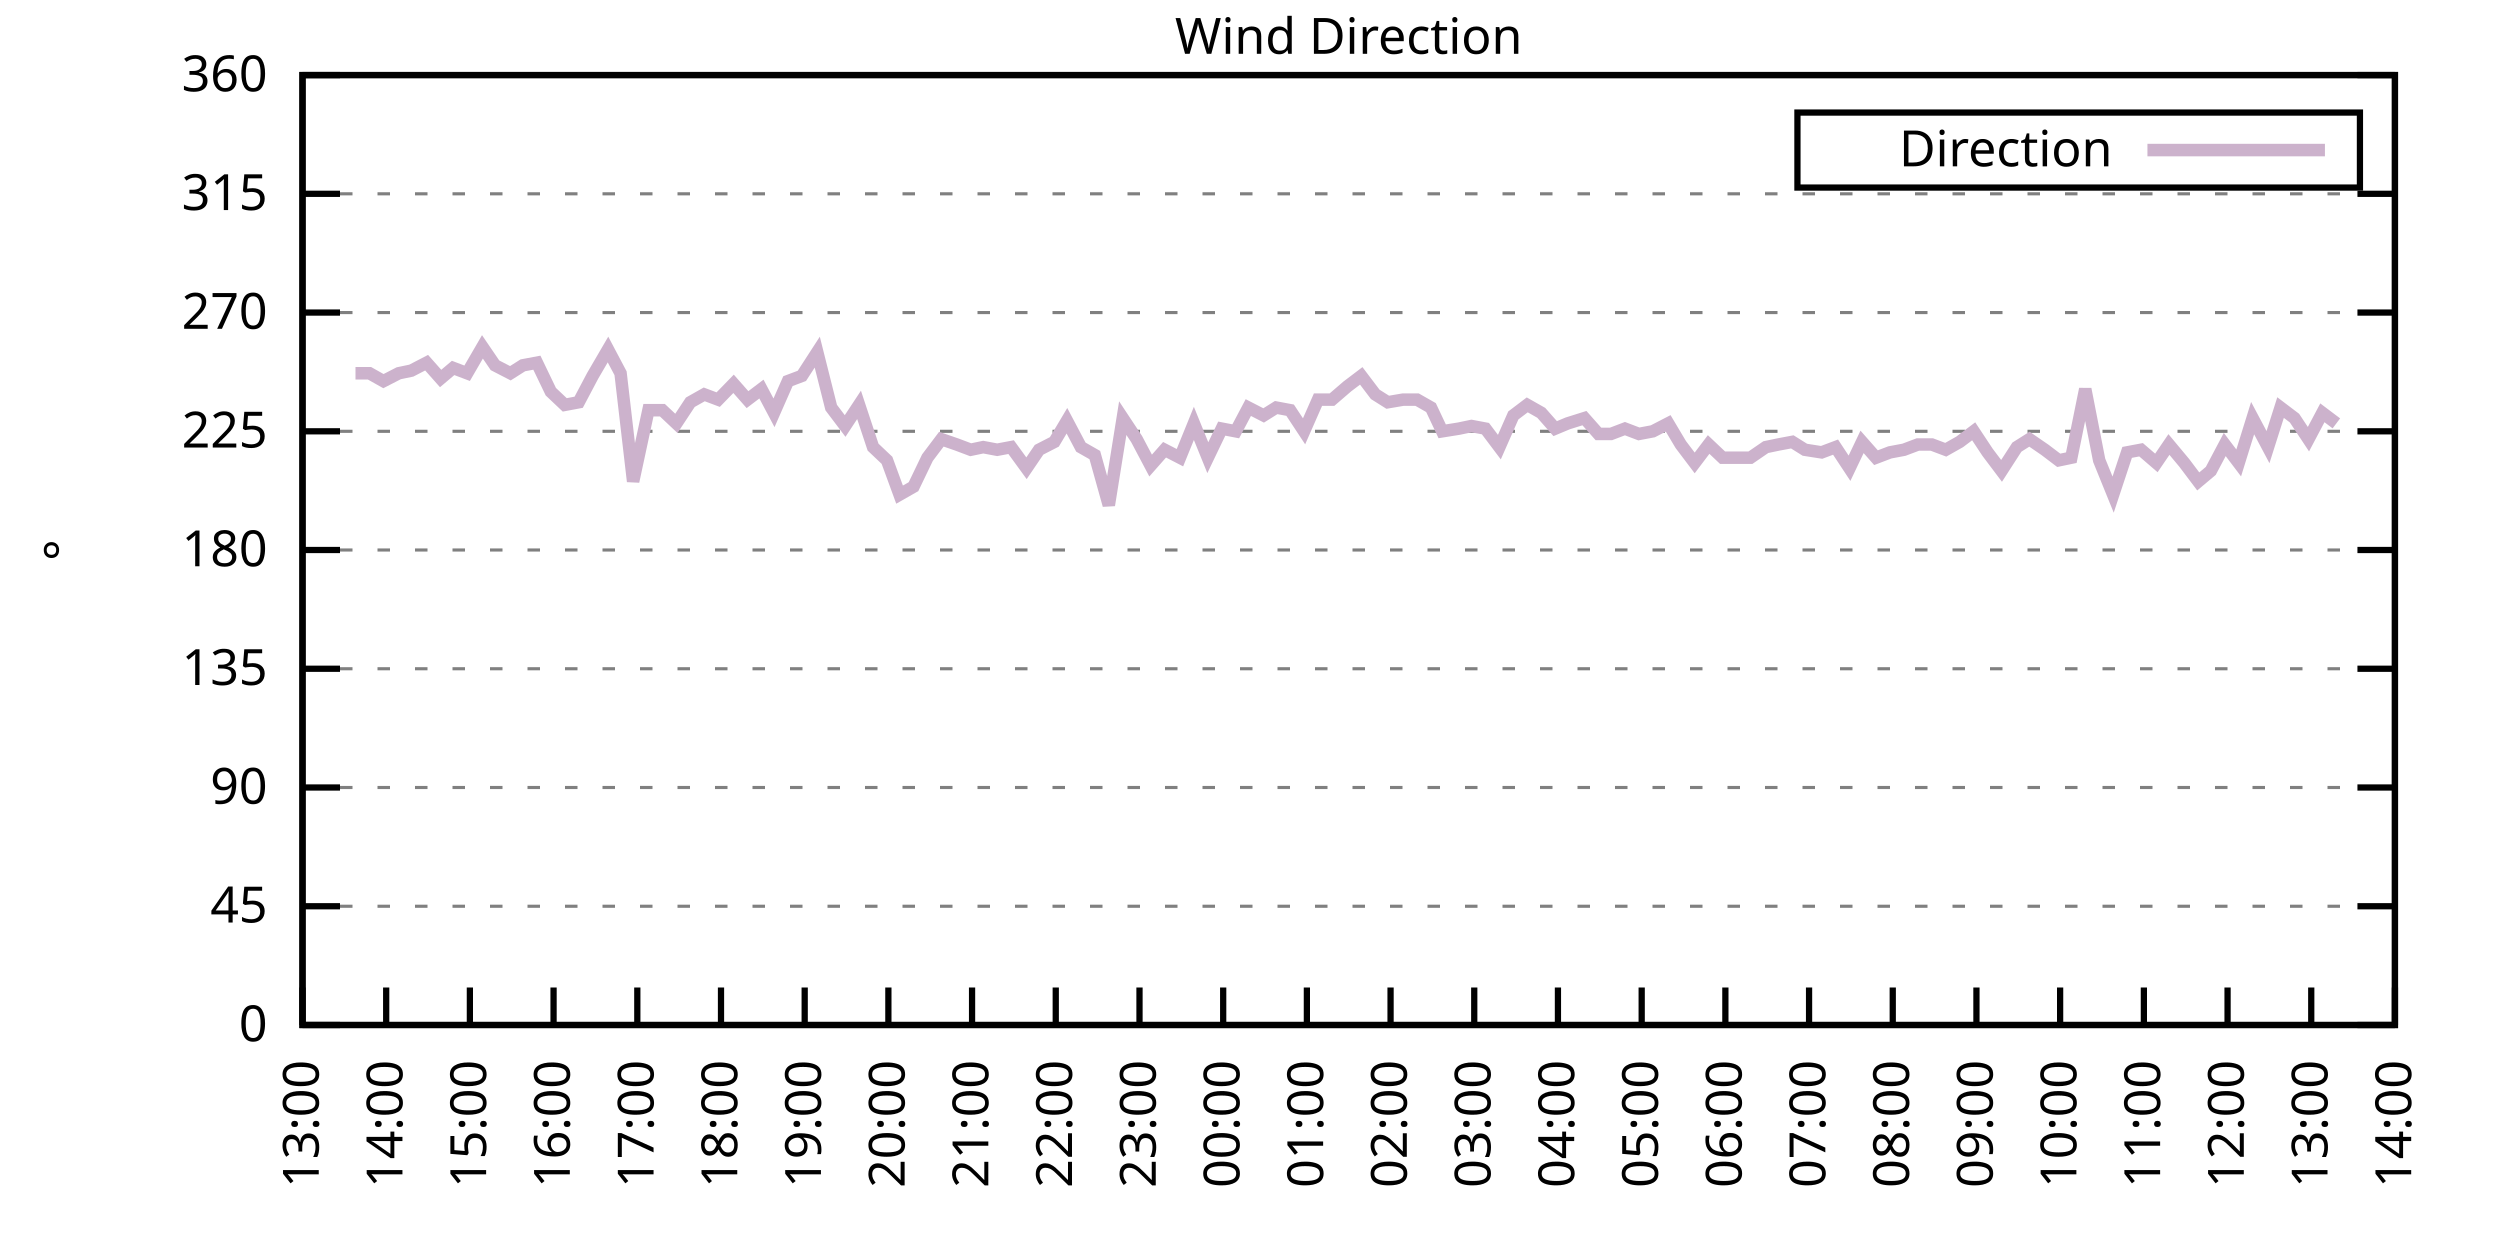
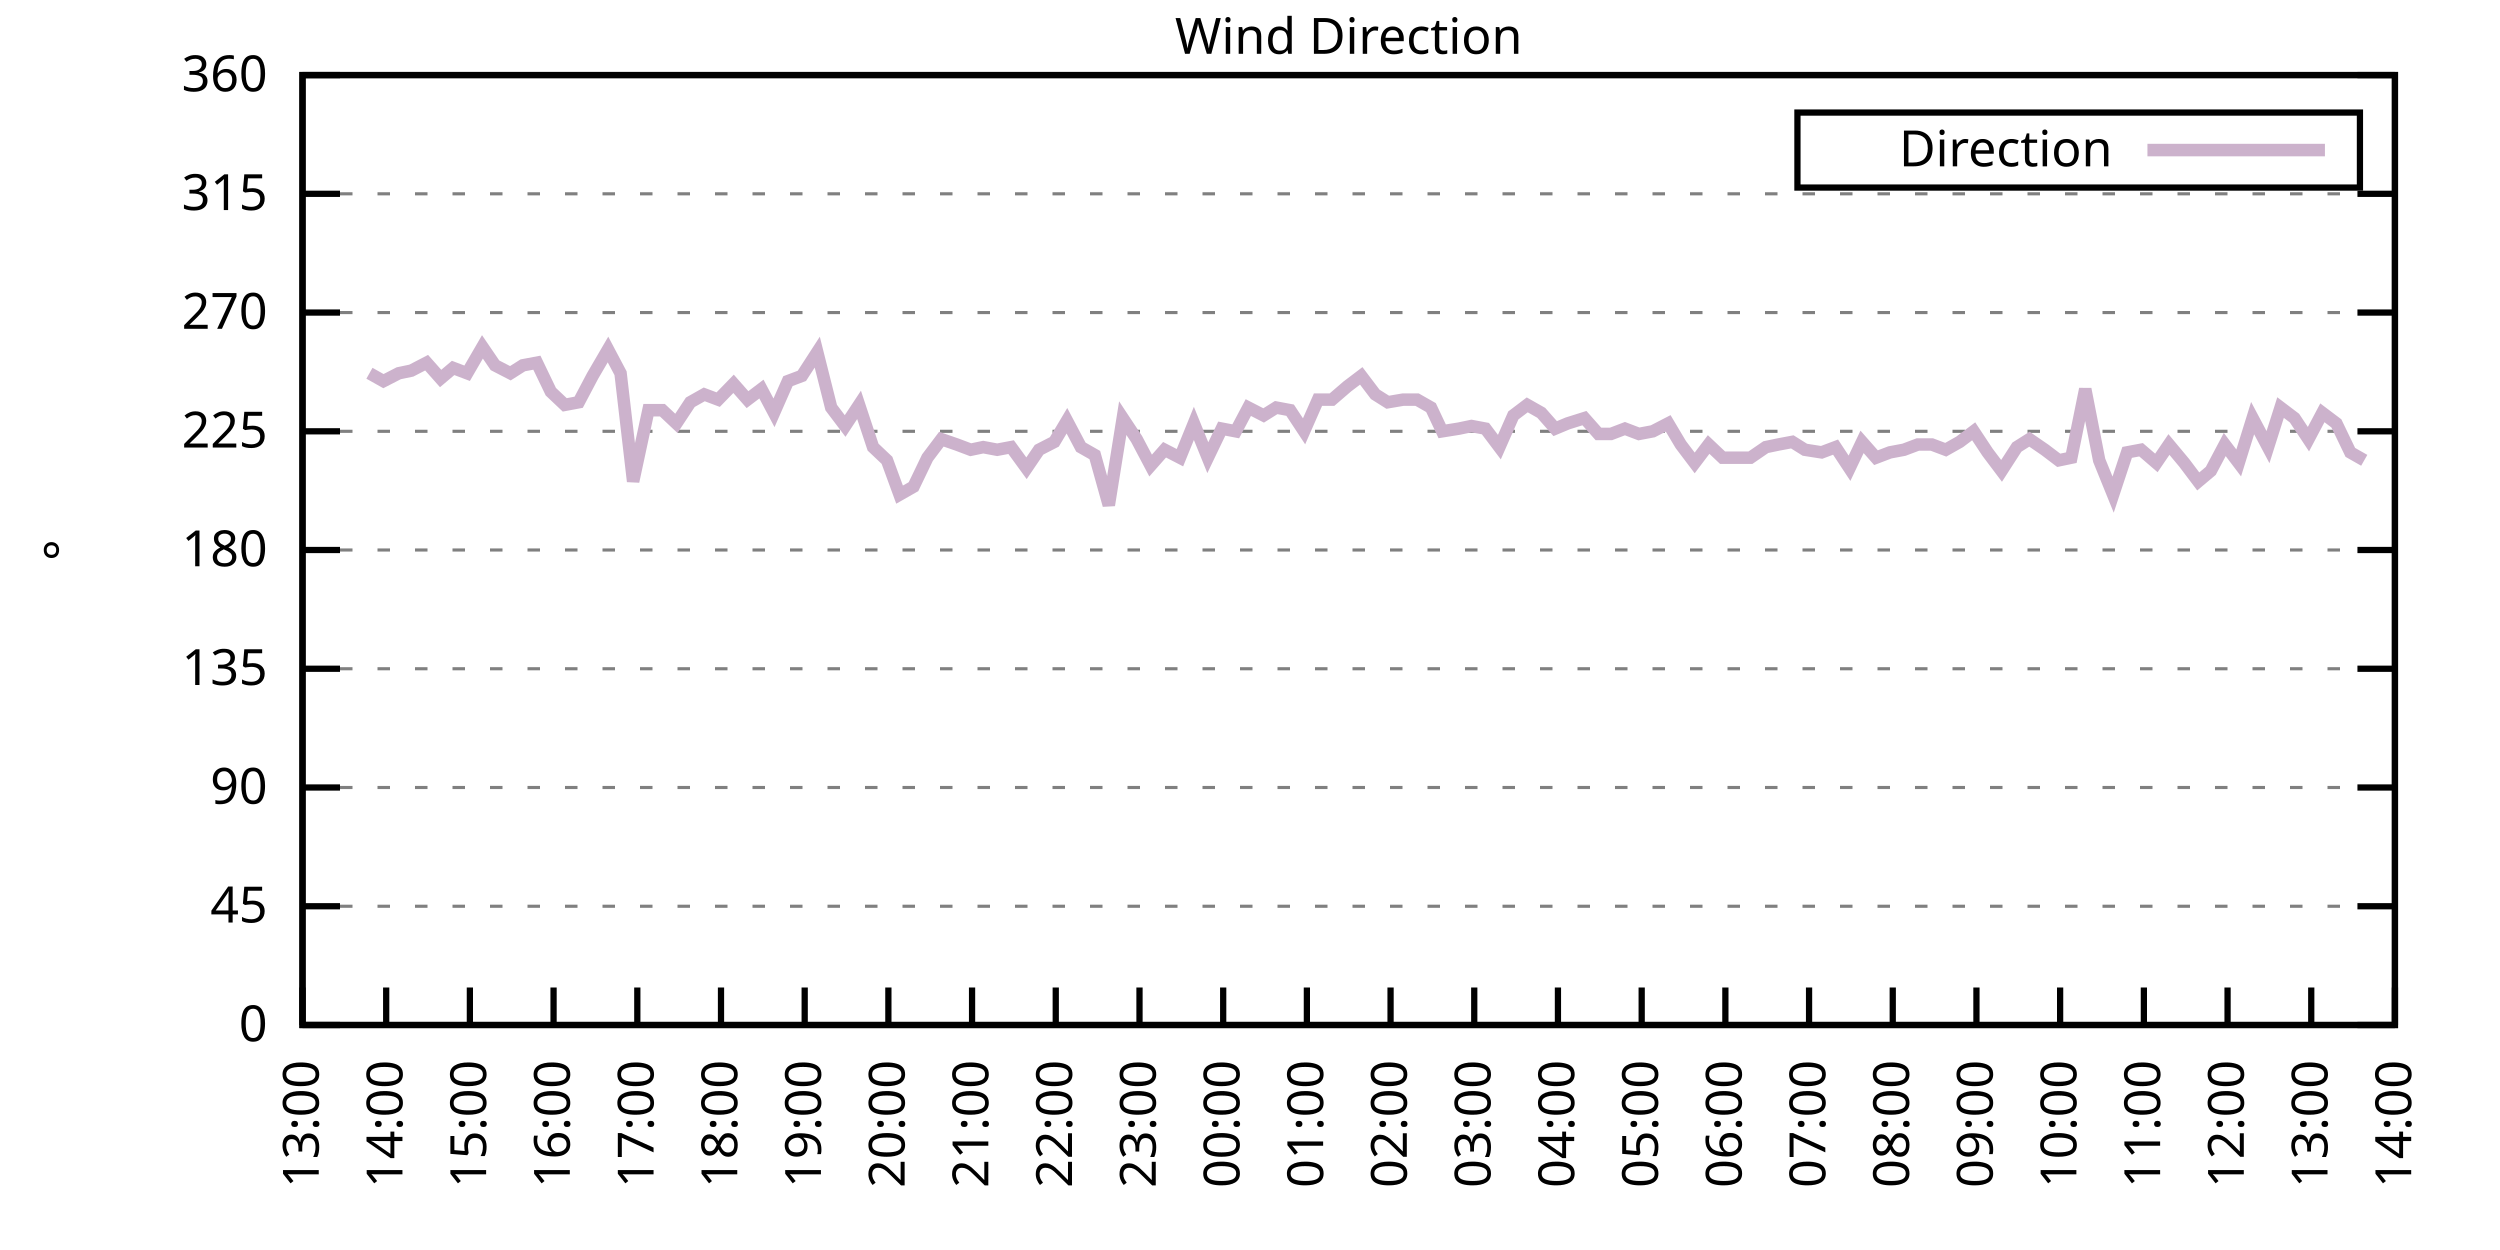
<svg xmlns="http://www.w3.org/2000/svg" xmlns:xlink="http://www.w3.org/1999/xlink" width="400" height="200" viewBox="0 0 400 200">
  <g id="gnuplot_canvas">
    <rect x="0" y="0" width="400" height="200" fill="none" />
    <defs>
      <circle id="gpDot" r="0.5" stroke-width="0.5" stroke="currentColor" />
      <path id="gpPt0" stroke-width="0.333" stroke="currentColor" d="M-1,0 h2 M0,-1 v2" />
      <path id="gpPt1" stroke-width="0.333" stroke="currentColor" d="M-1,-1 L1,1 M1,-1 L-1,1" />
      <path id="gpPt2" stroke-width="0.333" stroke="currentColor" d="M-1,0 L1,0 M0,-1 L0,1 M-1,-1 L1,1 M-1,1 L1,-1" />
      <rect id="gpPt3" stroke-width="0.333" stroke="currentColor" x="-1" y="-1" width="2" height="2" />
      <rect id="gpPt4" stroke-width="0.333" stroke="currentColor" fill="currentColor" x="-1" y="-1" width="2" height="2" />
      <circle id="gpPt5" stroke-width="0.333" stroke="currentColor" cx="0" cy="0" r="1" />
      <use xlink:href="#gpPt5" id="gpPt6" fill="currentColor" stroke="none" />
      <path id="gpPt7" stroke-width="0.333" stroke="currentColor" d="M0,-1.33 L-1.33,0.67 L1.33,0.67 z" />
      <use xlink:href="#gpPt7" id="gpPt8" fill="currentColor" stroke="none" />
      <use xlink:href="#gpPt7" id="gpPt9" stroke="currentColor" transform="rotate(180)" />
      <use xlink:href="#gpPt9" id="gpPt10" fill="currentColor" stroke="none" />
      <use xlink:href="#gpPt3" id="gpPt11" stroke="currentColor" transform="rotate(45)" />
      <use xlink:href="#gpPt11" id="gpPt12" fill="currentColor" stroke="none" />
      <path id="gpPt13" stroke-width="0.333" stroke="currentColor" d="M0,1.330 L1.265,0.411 L0.782,-1.067 L-0.782,-1.076 L-1.265,0.411 z" />
      <use xlink:href="#gpPt13" id="gpPt14" fill="currentColor" stroke="none" />
      <filter id="textbox" filterUnits="objectBoundingBox" x="0" y="0" height="1" width="1">
        <feFlood flood-color="white" flood-opacity="1" result="bgnd" />
        <feComposite in="SourceGraphic" in2="bgnd" operator="atop" />
      </filter>
      <filter id="greybox" filterUnits="objectBoundingBox" x="0" y="0" height="1" width="1">
        <feFlood flood-color="lightgrey" flood-opacity="1" result="grey" />
        <feComposite in="SourceGraphic" in2="grey" operator="atop" />
      </filter>
    </defs>
    <g fill="none" color="white" stroke="currentColor" stroke-width="1.00" stroke-linecap="butt" stroke-linejoin="miter">
</g>
    <g fill="none" color="black" stroke="currentColor" stroke-width="1.00" stroke-linecap="butt" stroke-linejoin="miter">
      <g stroke="none" shape-rendering="crispEdges">
        <polygon fill="rgb(255, 255, 255)" points="48.40,164.00 383.18,164.00 383.18,12.02 48.40,12.02 " />
      </g>
    </g>
    <g fill="none" color="black" stroke="currentColor" stroke-width="1.00" stroke-linecap="butt" stroke-linejoin="miter">
</g>
    <g fill="none" color="black" stroke="black" stroke-width="0.50" stroke-linecap="butt" stroke-linejoin="miter">
</g>
    <g fill="none" color="gray" stroke="currentColor" stroke-width="0.50" stroke-linecap="butt" stroke-linejoin="miter">
      <path stroke="gray" stroke-dasharray="2,4" class="gridline" d="M48.40,164.00 L383.19,164.00  " />
    </g>
    <g fill="none" color="gray" stroke="gray" stroke-width="1.00" stroke-linecap="butt" stroke-linejoin="miter">
</g>
    <g fill="none" color="black" stroke="currentColor" stroke-width="1.00" stroke-linecap="butt" stroke-linejoin="miter">
      <path stroke="black" d="M48.40,164.00 L54.40,164.00 M383.19,164.00 L377.19,164.00  " />
      <g transform="translate(42.80,166.60)" stroke="none" fill="black" font-family="Sans" font-size="8.00" text-anchor="end">
        <text>
          <tspan font-family="Sans"> 0</tspan>
        </text>
      </g>
    </g>
    <g fill="none" color="black" stroke="currentColor" stroke-width="1.00" stroke-linecap="butt" stroke-linejoin="miter">
</g>
    <g fill="none" color="black" stroke="black" stroke-width="0.50" stroke-linecap="butt" stroke-linejoin="miter">
</g>
    <g fill="none" color="gray" stroke="currentColor" stroke-width="0.50" stroke-linecap="butt" stroke-linejoin="miter">
      <path stroke="gray" stroke-dasharray="2,4" class="gridline" d="M48.40,145.00 L383.19,145.00  " />
    </g>
    <g fill="none" color="gray" stroke="gray" stroke-width="1.00" stroke-linecap="butt" stroke-linejoin="miter">
</g>
    <g fill="none" color="black" stroke="currentColor" stroke-width="1.00" stroke-linecap="butt" stroke-linejoin="miter">
      <path stroke="black" d="M48.40,145.00 L54.40,145.00 M383.19,145.00 L377.19,145.00  " />
      <g transform="translate(42.80,147.60)" stroke="none" fill="black" font-family="Sans" font-size="8.00" text-anchor="end">
        <text>
          <tspan font-family="Sans"> 45</tspan>
        </text>
      </g>
    </g>
    <g fill="none" color="black" stroke="currentColor" stroke-width="1.00" stroke-linecap="butt" stroke-linejoin="miter">
</g>
    <g fill="none" color="black" stroke="black" stroke-width="0.50" stroke-linecap="butt" stroke-linejoin="miter">
</g>
    <g fill="none" color="gray" stroke="currentColor" stroke-width="0.50" stroke-linecap="butt" stroke-linejoin="miter">
      <path stroke="gray" stroke-dasharray="2,4" class="gridline" d="M48.40,126.00 L383.19,126.00  " />
    </g>
    <g fill="none" color="gray" stroke="gray" stroke-width="1.00" stroke-linecap="butt" stroke-linejoin="miter">
</g>
    <g fill="none" color="black" stroke="currentColor" stroke-width="1.00" stroke-linecap="butt" stroke-linejoin="miter">
      <path stroke="black" d="M48.40,126.00 L54.40,126.00 M383.19,126.00 L377.19,126.00  " />
      <g transform="translate(42.80,128.60)" stroke="none" fill="black" font-family="Sans" font-size="8.00" text-anchor="end">
        <text>
          <tspan font-family="Sans"> 90</tspan>
        </text>
      </g>
    </g>
    <g fill="none" color="black" stroke="currentColor" stroke-width="1.00" stroke-linecap="butt" stroke-linejoin="miter">
</g>
    <g fill="none" color="black" stroke="black" stroke-width="0.50" stroke-linecap="butt" stroke-linejoin="miter">
</g>
    <g fill="none" color="gray" stroke="currentColor" stroke-width="0.50" stroke-linecap="butt" stroke-linejoin="miter">
      <path stroke="gray" stroke-dasharray="2,4" class="gridline" d="M48.40,107.00 L383.19,107.00  " />
    </g>
    <g fill="none" color="gray" stroke="gray" stroke-width="1.00" stroke-linecap="butt" stroke-linejoin="miter">
</g>
    <g fill="none" color="black" stroke="currentColor" stroke-width="1.00" stroke-linecap="butt" stroke-linejoin="miter">
      <path stroke="black" d="M48.40,107.00 L54.40,107.00 M383.19,107.00 L377.19,107.00  " />
      <g transform="translate(42.80,109.60)" stroke="none" fill="black" font-family="Sans" font-size="8.00" text-anchor="end">
        <text>
          <tspan font-family="Sans"> 135</tspan>
        </text>
      </g>
    </g>
    <g fill="none" color="black" stroke="currentColor" stroke-width="1.00" stroke-linecap="butt" stroke-linejoin="miter">
</g>
    <g fill="none" color="black" stroke="black" stroke-width="0.50" stroke-linecap="butt" stroke-linejoin="miter">
</g>
    <g fill="none" color="gray" stroke="currentColor" stroke-width="0.50" stroke-linecap="butt" stroke-linejoin="miter">
      <path stroke="gray" stroke-dasharray="2,4" class="gridline" d="M48.40,88.00 L383.19,88.00  " />
    </g>
    <g fill="none" color="gray" stroke="gray" stroke-width="1.00" stroke-linecap="butt" stroke-linejoin="miter">
</g>
    <g fill="none" color="black" stroke="currentColor" stroke-width="1.00" stroke-linecap="butt" stroke-linejoin="miter">
      <path stroke="black" d="M48.40,88.00 L54.40,88.00 M383.19,88.00 L377.19,88.00  " />
      <g transform="translate(42.80,90.60)" stroke="none" fill="black" font-family="Sans" font-size="8.00" text-anchor="end">
        <text>
          <tspan font-family="Sans"> 180</tspan>
        </text>
      </g>
    </g>
    <g fill="none" color="black" stroke="currentColor" stroke-width="1.00" stroke-linecap="butt" stroke-linejoin="miter">
</g>
    <g fill="none" color="black" stroke="black" stroke-width="0.50" stroke-linecap="butt" stroke-linejoin="miter">
</g>
    <g fill="none" color="gray" stroke="currentColor" stroke-width="0.50" stroke-linecap="butt" stroke-linejoin="miter">
      <path stroke="gray" stroke-dasharray="2,4" class="gridline" d="M48.40,69.01 L383.19,69.01  " />
    </g>
    <g fill="none" color="gray" stroke="gray" stroke-width="1.00" stroke-linecap="butt" stroke-linejoin="miter">
</g>
    <g fill="none" color="black" stroke="currentColor" stroke-width="1.00" stroke-linecap="butt" stroke-linejoin="miter">
      <path stroke="black" d="M48.40,69.01 L54.40,69.01 M383.19,69.01 L377.19,69.01  " />
      <g transform="translate(42.80,71.61)" stroke="none" fill="black" font-family="Sans" font-size="8.00" text-anchor="end">
        <text>
          <tspan font-family="Sans"> 225</tspan>
        </text>
      </g>
    </g>
    <g fill="none" color="black" stroke="currentColor" stroke-width="1.00" stroke-linecap="butt" stroke-linejoin="miter">
</g>
    <g fill="none" color="black" stroke="black" stroke-width="0.50" stroke-linecap="butt" stroke-linejoin="miter">
</g>
    <g fill="none" color="gray" stroke="currentColor" stroke-width="0.50" stroke-linecap="butt" stroke-linejoin="miter">
      <path stroke="gray" stroke-dasharray="2,4" class="gridline" d="M48.40,50.01 L383.19,50.01  " />
    </g>
    <g fill="none" color="gray" stroke="gray" stroke-width="1.00" stroke-linecap="butt" stroke-linejoin="miter">
</g>
    <g fill="none" color="black" stroke="currentColor" stroke-width="1.00" stroke-linecap="butt" stroke-linejoin="miter">
      <path stroke="black" d="M48.40,50.01 L54.40,50.01 M383.19,50.01 L377.19,50.01  " />
      <g transform="translate(42.80,52.61)" stroke="none" fill="black" font-family="Sans" font-size="8.00" text-anchor="end">
        <text>
          <tspan font-family="Sans"> 270</tspan>
        </text>
      </g>
    </g>
    <g fill="none" color="black" stroke="currentColor" stroke-width="1.00" stroke-linecap="butt" stroke-linejoin="miter">
</g>
    <g fill="none" color="black" stroke="black" stroke-width="0.50" stroke-linecap="butt" stroke-linejoin="miter">
</g>
    <g fill="none" color="gray" stroke="currentColor" stroke-width="0.50" stroke-linecap="butt" stroke-linejoin="miter">
      <path stroke="gray" stroke-dasharray="2,4" class="gridline" d="M48.40,31.01 L383.19,31.01  " />
    </g>
    <g fill="none" color="gray" stroke="gray" stroke-width="1.00" stroke-linecap="butt" stroke-linejoin="miter">
</g>
    <g fill="none" color="black" stroke="currentColor" stroke-width="1.00" stroke-linecap="butt" stroke-linejoin="miter">
      <path stroke="black" d="M48.40,31.01 L54.40,31.01 M383.19,31.01 L377.19,31.01  " />
      <g transform="translate(42.80,33.61)" stroke="none" fill="black" font-family="Sans" font-size="8.00" text-anchor="end">
        <text>
          <tspan font-family="Sans"> 315</tspan>
        </text>
      </g>
    </g>
    <g fill="none" color="black" stroke="currentColor" stroke-width="1.00" stroke-linecap="butt" stroke-linejoin="miter">
</g>
    <g fill="none" color="black" stroke="black" stroke-width="0.50" stroke-linecap="butt" stroke-linejoin="miter">
</g>
    <g fill="none" color="gray" stroke="currentColor" stroke-width="0.50" stroke-linecap="butt" stroke-linejoin="miter">
      <path stroke="gray" stroke-dasharray="2,4" class="gridline" d="M48.40,12.01 L383.19,12.01  " />
    </g>
    <g fill="none" color="gray" stroke="gray" stroke-width="1.00" stroke-linecap="butt" stroke-linejoin="miter">
</g>
    <g fill="none" color="black" stroke="currentColor" stroke-width="1.00" stroke-linecap="butt" stroke-linejoin="miter">
      <path stroke="black" d="M48.40,12.01 L54.40,12.01 M383.19,12.01 L377.19,12.01  " />
      <g transform="translate(42.80,14.61)" stroke="none" fill="black" font-family="Sans" font-size="8.00" text-anchor="end">
        <text>
          <tspan font-family="Sans"> 360</tspan>
        </text>
      </g>
    </g>
    <g fill="none" color="black" stroke="currentColor" stroke-width="1.00" stroke-linecap="butt" stroke-linejoin="miter">
      <path stroke="black" d="M48.40,164.00 L48.40,158.00  " />
      <g transform="translate(51.00,169.60) rotate(270.00)" stroke="none" fill="black" font-family="Sans" font-size="8.00" text-anchor="end">
        <text>
          <tspan font-family="Sans">13:00</tspan>
        </text>
      </g>
    </g>
    <g fill="none" color="black" stroke="currentColor" stroke-width="1.00" stroke-linecap="butt" stroke-linejoin="miter">
      <path stroke="black" d="M61.79,164.00 L61.79,158.00  " />
      <g transform="translate(64.39,169.60) rotate(270.00)" stroke="none" fill="black" font-family="Sans" font-size="8.00" text-anchor="end">
        <text>
          <tspan font-family="Sans">14:00</tspan>
        </text>
      </g>
    </g>
    <g fill="none" color="black" stroke="currentColor" stroke-width="1.00" stroke-linecap="butt" stroke-linejoin="miter">
      <path stroke="black" d="M75.18,164.00 L75.18,158.00  " />
      <g transform="translate(77.78,169.60) rotate(270.00)" stroke="none" fill="black" font-family="Sans" font-size="8.00" text-anchor="end">
        <text>
          <tspan font-family="Sans">15:00</tspan>
        </text>
      </g>
    </g>
    <g fill="none" color="black" stroke="currentColor" stroke-width="1.00" stroke-linecap="butt" stroke-linejoin="miter">
      <path stroke="black" d="M88.57,164.00 L88.57,158.00  " />
      <g transform="translate(91.17,169.60) rotate(270.00)" stroke="none" fill="black" font-family="Sans" font-size="8.00" text-anchor="end">
        <text>
          <tspan font-family="Sans">16:00</tspan>
        </text>
      </g>
    </g>
    <g fill="none" color="black" stroke="currentColor" stroke-width="1.00" stroke-linecap="butt" stroke-linejoin="miter">
      <path stroke="black" d="M101.97,164.00 L101.97,158.00  " />
      <g transform="translate(104.57,169.60) rotate(270.00)" stroke="none" fill="black" font-family="Sans" font-size="8.00" text-anchor="end">
        <text>
          <tspan font-family="Sans">17:00</tspan>
        </text>
      </g>
    </g>
    <g fill="none" color="black" stroke="currentColor" stroke-width="1.00" stroke-linecap="butt" stroke-linejoin="miter">
      <path stroke="black" d="M115.36,164.00 L115.36,158.00  " />
      <g transform="translate(117.96,169.60) rotate(270.00)" stroke="none" fill="black" font-family="Sans" font-size="8.00" text-anchor="end">
        <text>
          <tspan font-family="Sans">18:00</tspan>
        </text>
      </g>
    </g>
    <g fill="none" color="black" stroke="currentColor" stroke-width="1.00" stroke-linecap="butt" stroke-linejoin="miter">
      <path stroke="black" d="M128.75,164.00 L128.75,158.00  " />
      <g transform="translate(131.35,169.60) rotate(270.00)" stroke="none" fill="black" font-family="Sans" font-size="8.00" text-anchor="end">
        <text>
          <tspan font-family="Sans">19:00</tspan>
        </text>
      </g>
    </g>
    <g fill="none" color="black" stroke="currentColor" stroke-width="1.00" stroke-linecap="butt" stroke-linejoin="miter">
      <path stroke="black" d="M142.14,164.00 L142.14,158.00  " />
      <g transform="translate(144.74,169.60) rotate(270.00)" stroke="none" fill="black" font-family="Sans" font-size="8.00" text-anchor="end">
        <text>
          <tspan font-family="Sans">20:00</tspan>
        </text>
      </g>
    </g>
    <g fill="none" color="black" stroke="currentColor" stroke-width="1.00" stroke-linecap="butt" stroke-linejoin="miter">
      <path stroke="black" d="M155.53,164.00 L155.53,158.00  " />
      <g transform="translate(158.13,169.60) rotate(270.00)" stroke="none" fill="black" font-family="Sans" font-size="8.00" text-anchor="end">
        <text>
          <tspan font-family="Sans">21:00</tspan>
        </text>
      </g>
    </g>
    <g fill="none" color="black" stroke="currentColor" stroke-width="1.00" stroke-linecap="butt" stroke-linejoin="miter">
      <path stroke="black" d="M168.92,164.00 L168.92,158.00  " />
      <g transform="translate(171.52,169.60) rotate(270.00)" stroke="none" fill="black" font-family="Sans" font-size="8.00" text-anchor="end">
        <text>
          <tspan font-family="Sans">22:00</tspan>
        </text>
      </g>
    </g>
    <g fill="none" color="black" stroke="currentColor" stroke-width="1.00" stroke-linecap="butt" stroke-linejoin="miter">
      <path stroke="black" d="M182.32,164.00 L182.32,158.00  " />
      <g transform="translate(184.92,169.60) rotate(270.00)" stroke="none" fill="black" font-family="Sans" font-size="8.00" text-anchor="end">
        <text>
          <tspan font-family="Sans">23:00</tspan>
        </text>
      </g>
    </g>
    <g fill="none" color="black" stroke="currentColor" stroke-width="1.00" stroke-linecap="butt" stroke-linejoin="miter">
      <path stroke="black" d="M195.71,164.00 L195.71,158.00  " />
      <g transform="translate(198.31,169.60) rotate(270.00)" stroke="none" fill="black" font-family="Sans" font-size="8.00" text-anchor="end">
        <text>
          <tspan font-family="Sans">00:00</tspan>
        </text>
      </g>
    </g>
    <g fill="none" color="black" stroke="currentColor" stroke-width="1.00" stroke-linecap="butt" stroke-linejoin="miter">
      <path stroke="black" d="M209.10,164.00 L209.10,158.00  " />
      <g transform="translate(211.70,169.60) rotate(270.00)" stroke="none" fill="black" font-family="Sans" font-size="8.00" text-anchor="end">
        <text>
          <tspan font-family="Sans">01:00</tspan>
        </text>
      </g>
    </g>
    <g fill="none" color="black" stroke="currentColor" stroke-width="1.00" stroke-linecap="butt" stroke-linejoin="miter">
      <path stroke="black" d="M222.49,164.00 L222.49,158.00  " />
      <g transform="translate(225.09,169.60) rotate(270.00)" stroke="none" fill="black" font-family="Sans" font-size="8.00" text-anchor="end">
        <text>
          <tspan font-family="Sans">02:00</tspan>
        </text>
      </g>
    </g>
    <g fill="none" color="black" stroke="currentColor" stroke-width="1.00" stroke-linecap="butt" stroke-linejoin="miter">
      <path stroke="black" d="M235.88,164.00 L235.88,158.00  " />
      <g transform="translate(238.48,169.60) rotate(270.00)" stroke="none" fill="black" font-family="Sans" font-size="8.00" text-anchor="end">
        <text>
          <tspan font-family="Sans">03:00</tspan>
        </text>
      </g>
    </g>
    <g fill="none" color="black" stroke="currentColor" stroke-width="1.00" stroke-linecap="butt" stroke-linejoin="miter">
      <path stroke="black" d="M249.27,164.00 L249.27,158.00  " />
      <g transform="translate(251.87,169.60) rotate(270.00)" stroke="none" fill="black" font-family="Sans" font-size="8.00" text-anchor="end">
        <text>
          <tspan font-family="Sans">04:00</tspan>
        </text>
      </g>
    </g>
    <g fill="none" color="black" stroke="currentColor" stroke-width="1.00" stroke-linecap="butt" stroke-linejoin="miter">
      <path stroke="black" d="M262.67,164.00 L262.67,158.00  " />
      <g transform="translate(265.27,169.60) rotate(270.00)" stroke="none" fill="black" font-family="Sans" font-size="8.00" text-anchor="end">
        <text>
          <tspan font-family="Sans">05:00</tspan>
        </text>
      </g>
    </g>
    <g fill="none" color="black" stroke="currentColor" stroke-width="1.00" stroke-linecap="butt" stroke-linejoin="miter">
      <path stroke="black" d="M276.06,164.00 L276.06,158.00  " />
      <g transform="translate(278.66,169.60) rotate(270.00)" stroke="none" fill="black" font-family="Sans" font-size="8.00" text-anchor="end">
        <text>
          <tspan font-family="Sans">06:00</tspan>
        </text>
      </g>
    </g>
    <g fill="none" color="black" stroke="currentColor" stroke-width="1.00" stroke-linecap="butt" stroke-linejoin="miter">
      <path stroke="black" d="M289.45,164.00 L289.45,158.00  " />
      <g transform="translate(292.05,169.60) rotate(270.00)" stroke="none" fill="black" font-family="Sans" font-size="8.00" text-anchor="end">
        <text>
          <tspan font-family="Sans">07:00</tspan>
        </text>
      </g>
    </g>
    <g fill="none" color="black" stroke="currentColor" stroke-width="1.00" stroke-linecap="butt" stroke-linejoin="miter">
      <path stroke="black" d="M302.84,164.00 L302.84,158.00  " />
      <g transform="translate(305.44,169.60) rotate(270.00)" stroke="none" fill="black" font-family="Sans" font-size="8.00" text-anchor="end">
        <text>
          <tspan font-family="Sans">08:00</tspan>
        </text>
      </g>
    </g>
    <g fill="none" color="black" stroke="currentColor" stroke-width="1.00" stroke-linecap="butt" stroke-linejoin="miter">
      <path stroke="black" d="M316.23,164.00 L316.23,158.00  " />
      <g transform="translate(318.83,169.60) rotate(270.00)" stroke="none" fill="black" font-family="Sans" font-size="8.00" text-anchor="end">
        <text>
          <tspan font-family="Sans">09:00</tspan>
        </text>
      </g>
    </g>
    <g fill="none" color="black" stroke="currentColor" stroke-width="1.00" stroke-linecap="butt" stroke-linejoin="miter">
      <path stroke="black" d="M329.62,164.00 L329.62,158.00  " />
      <g transform="translate(332.22,169.60) rotate(270.00)" stroke="none" fill="black" font-family="Sans" font-size="8.00" text-anchor="end">
        <text>
          <tspan font-family="Sans">10:00</tspan>
        </text>
      </g>
    </g>
    <g fill="none" color="black" stroke="currentColor" stroke-width="1.00" stroke-linecap="butt" stroke-linejoin="miter">
      <path stroke="black" d="M343.02,164.00 L343.02,158.00  " />
      <g transform="translate(345.62,169.60) rotate(270.00)" stroke="none" fill="black" font-family="Sans" font-size="8.00" text-anchor="end">
        <text>
          <tspan font-family="Sans">11:00</tspan>
        </text>
      </g>
    </g>
    <g fill="none" color="black" stroke="currentColor" stroke-width="1.00" stroke-linecap="butt" stroke-linejoin="miter">
      <path stroke="black" d="M356.41,164.00 L356.41,158.00  " />
      <g transform="translate(359.01,169.60) rotate(270.00)" stroke="none" fill="black" font-family="Sans" font-size="8.00" text-anchor="end">
        <text>
          <tspan font-family="Sans">12:00</tspan>
        </text>
      </g>
    </g>
    <g fill="none" color="black" stroke="currentColor" stroke-width="1.00" stroke-linecap="butt" stroke-linejoin="miter">
      <path stroke="black" d="M369.80,164.00 L369.80,158.00  " />
      <g transform="translate(372.40,169.60) rotate(270.00)" stroke="none" fill="black" font-family="Sans" font-size="8.00" text-anchor="end">
        <text>
          <tspan font-family="Sans">13:00</tspan>
        </text>
      </g>
    </g>
    <g fill="none" color="black" stroke="currentColor" stroke-width="1.00" stroke-linecap="butt" stroke-linejoin="miter">
      <path stroke="black" d="M383.19,164.00 L383.19,158.00  " />
      <g transform="translate(385.79,169.60) rotate(270.00)" stroke="none" fill="black" font-family="Sans" font-size="8.00" text-anchor="end">
        <text>
          <tspan font-family="Sans">14:00</tspan>
        </text>
      </g>
    </g>
    <g fill="none" color="black" stroke="currentColor" stroke-width="1.00" stroke-linecap="butt" stroke-linejoin="miter">
</g>
    <g fill="none" color="black" stroke="currentColor" stroke-width="1.00" stroke-linecap="butt" stroke-linejoin="miter">
      <path stroke="black" d="M48.40,12.01 L48.40,164.00 L383.19,164.00 L383.19,12.01 L48.40,12.01 Z  " />
    </g>
    <g fill="none" color="black" stroke="currentColor" stroke-width="1.00" stroke-linecap="butt" stroke-linejoin="miter">
</g>
    <g fill="none" color="black" stroke="currentColor" stroke-width="1.00" stroke-linecap="butt" stroke-linejoin="miter">
      <path stroke="black" d="M287.59,30.01 L287.59,18.01 L377.59,18.01 L377.59,30.01 L287.59,30.01 Z  " />
    </g>
    <g id="Wind_direction_plot_1">
      <g fill="none" color="white" stroke="black" stroke-width="2.00" stroke-linecap="butt" stroke-linejoin="miter">
</g>
      <g fill="none" color="black" stroke="currentColor" stroke-width="2.00" stroke-linecap="butt" stroke-linejoin="miter">
        <g transform="translate(337.99,26.61)" stroke="none" fill="black" font-family="Sans" font-size="8.00" text-anchor="end">
          <text>
            <tspan font-family="Sans">Direction</tspan>
          </text>
        </g>
      </g>
      <g fill="none" color="black" stroke="currentColor" stroke-width="2.00" stroke-linecap="butt" stroke-linejoin="miter">
-         <path stroke="rgb(204, 178, 204)" d="M343.59,24.01 L371.99,24.01 M56.88,59.72 L59.11,59.72 L61.35,60.98 L63.80,59.72 L65.81,59.30 L68.26,58.03   L70.50,60.56 L72.50,58.87 L74.74,59.72 L77.19,55.50 L79.20,58.45 L81.66,59.72 L83.66,58.45 L85.90,58.03   L88.13,62.67 L90.36,64.78 L92.59,64.36 L94.82,60.14 L97.28,55.92 L99.29,59.72 L101.30,77.03 L103.75,65.63   L105.98,65.63 L108.22,67.74 L110.45,64.36 L112.68,63.10 L114.91,63.94 L117.37,61.41 L119.60,63.94 L121.83,62.25   L123.84,66.05 L126.07,60.98 L128.30,60.14 L130.76,56.34 L132.99,65.21 L135.22,68.16 L137.45,64.78 L139.69,71.54   L141.92,73.65 L143.93,79.14 L146.16,77.87 L148.39,73.23 L150.62,70.27 L153.08,71.12 L155.31,71.96 L157.32,71.54   L159.55,71.96 L161.78,71.54 L164.24,74.92 L166.25,71.96 L168.70,70.70 L170.71,67.32 L172.94,71.54 L175.17,72.81   L177.41,80.83 L179.64,66.90 L181.87,70.27 L184.10,74.49 L186.33,71.96 L188.79,73.23 L191.02,67.74 L193.25,73.23   L195.48,68.58 L197.72,69.01 L199.73,65.21 L202.18,66.47 L204.19,65.21 L206.42,65.63 L208.65,69.01 L210.88,63.94   L213.12,63.94 L215.57,61.83 L217.80,60.14 L220.04,63.10 L222.04,64.36 L224.50,63.94 L226.73,63.94 L228.96,65.21   L230.75,69.01 L233.43,68.58 L235.44,68.16 L237.67,68.58 L239.90,71.54 L242.13,66.47 L244.36,64.78 L246.60,66.05   L248.83,68.58 L250.84,67.74 L253.51,66.90 L255.75,69.43 L257.76,69.43 L259.99,68.58 L262.22,69.43 L264.45,69.01   L266.91,67.74 L268.92,71.12 L271.15,74.07 L273.38,71.12 L275.61,73.23 L277.84,73.23 L280.07,73.23 L282.53,71.54   L284.54,71.12 L286.77,70.70 L288.78,71.96 L291.46,72.38 L293.69,71.54 L295.92,74.92 L297.93,70.70 L300.16,73.23   L302.39,72.38 L304.63,71.96 L306.86,71.12 L309.09,71.12 L311.32,71.96 L313.55,70.70 L315.79,69.01 L318.02,72.38   L320.25,75.34 L322.70,71.54 L324.71,70.27 L327.17,71.96 L329.40,73.65 L331.41,73.23 L333.64,62.25 L335.87,73.65   L338.10,79.14 L340.34,72.38 L342.57,71.96 L345.02,74.07 L347.03,71.12 L349.49,74.07 L351.72,77.03 L353.73,75.34   L355.96,71.12 L358.19,74.07 L360.42,66.90 L362.88,71.54 L364.89,65.21 L367.12,66.90 L369.35,70.27 L371.58,66.05   L373.82,67.74  " />
+         <path stroke="rgb(204, 178, 204)" d="M343.59,24.01 L371.99,24.01 M59.11,59.72 L61.35,60.98 L63.80,59.72 L65.81,59.30 L68.26,58.03 L70.50,60.56   L72.50,58.87 L74.74,59.72 L77.19,55.50 L79.20,58.45 L81.66,59.72 L83.66,58.45 L85.90,58.03 L88.13,62.67   L90.36,64.78 L92.59,64.36 L94.82,60.14 L97.28,55.92 L99.29,59.72 L101.30,77.03 L103.75,65.63 L105.98,65.63   L108.22,67.74 L110.45,64.36 L112.68,63.10 L114.91,63.94 L117.37,61.41 L119.60,63.94 L121.83,62.25 L123.84,66.05   L126.07,60.98 L128.30,60.14 L130.76,56.34 L132.99,65.21 L135.22,68.16 L137.45,64.78 L139.69,71.54 L141.92,73.65   L143.93,79.14 L146.16,77.87 L148.39,73.23 L150.62,70.27 L153.08,71.12 L155.31,71.96 L157.32,71.54 L159.55,71.96   L161.78,71.54 L164.24,74.92 L166.25,71.96 L168.70,70.70 L170.71,67.32 L172.94,71.54 L175.17,72.81 L177.41,80.83   L179.64,66.90 L181.87,70.27 L184.10,74.49 L186.33,71.96 L188.79,73.23 L191.02,67.74 L193.25,73.23 L195.48,68.58   L197.72,69.01 L199.73,65.21 L202.18,66.47 L204.19,65.21 L206.42,65.63 L208.65,69.01 L210.88,63.94 L213.12,63.94   L215.57,61.83 L217.80,60.14 L220.04,63.10 L222.04,64.36 L224.50,63.94 L226.73,63.94 L228.96,65.21 L230.75,69.01   L233.43,68.58 L235.44,68.16 L237.67,68.58 L239.90,71.54 L242.13,66.47 L244.36,64.78 L246.60,66.05 L248.83,68.58   L250.84,67.74 L253.51,66.90 L255.75,69.43 L257.76,69.43 L259.99,68.58 L262.22,69.43 L264.45,69.01 L266.91,67.74   L268.92,71.12 L271.15,74.07 L273.38,71.12 L275.61,73.23 L277.84,73.23 L280.07,73.23 L282.53,71.54 L284.54,71.12   L286.77,70.70 L288.78,71.96 L291.46,72.38 L293.69,71.54 L295.92,74.92 L297.93,70.70 L300.16,73.23 L302.39,72.38   L304.63,71.96 L306.86,71.12 L309.09,71.12 L311.32,71.96 L313.55,70.70 L315.79,69.01 L318.02,72.38 L320.25,75.34   L322.70,71.54 L324.71,70.27 L327.17,71.96 L329.40,73.65 L331.41,73.23 L333.64,62.25 L335.87,73.65 L338.10,79.14   L340.34,72.38 L342.57,71.96 L345.02,74.07 L347.03,71.12 L349.49,74.07 L351.72,77.03 L353.73,75.34 L355.96,71.12   L358.19,74.07 L360.42,66.90 L362.88,71.54 L364.89,65.21 L367.12,66.90 L369.35,70.27 L371.58,66.05 L373.82,67.74   L376.05,72.38 L378.28,73.65  " />
      </g>
    </g>
    <g fill="none" color="black" stroke="currentColor" stroke-width="2.00" stroke-linecap="butt" stroke-linejoin="miter">
</g>
    <g fill="none" color="black" stroke="black" stroke-width="1.00" stroke-linecap="butt" stroke-linejoin="miter">
</g>
    <g fill="none" color="black" stroke="currentColor" stroke-width="1.00" stroke-linecap="butt" stroke-linejoin="miter">
      <path stroke="black" d="M48.40,12.01 L48.40,164.00 L383.19,164.00 L383.19,12.01 L48.40,12.01 Z  " />
      <g transform="translate(12.80,88.01) rotate(270.00)" stroke="none" fill="black" font-family="Sans" font-size="8.00" text-anchor="middle">
        <text>
          <tspan font-family="Sans">°</tspan>
        </text>
      </g>
    </g>
    <g fill="none" color="black" stroke="currentColor" stroke-width="1.00" stroke-linecap="butt" stroke-linejoin="miter">
</g>
    <g fill="none" color="black" stroke="currentColor" stroke-width="1.00" stroke-linecap="butt" stroke-linejoin="miter">
      <g transform="translate(215.79,8.61)" stroke="none" fill="black" font-family="Sans" font-size="8.00" text-anchor="middle">
        <text>
          <tspan font-family="Sans">Wind Direction</tspan>
        </text>
      </g>
    </g>
    <g fill="none" color="black" stroke="currentColor" stroke-width="1.00" stroke-linecap="butt" stroke-linejoin="miter">
</g>
  </g>
</svg>
